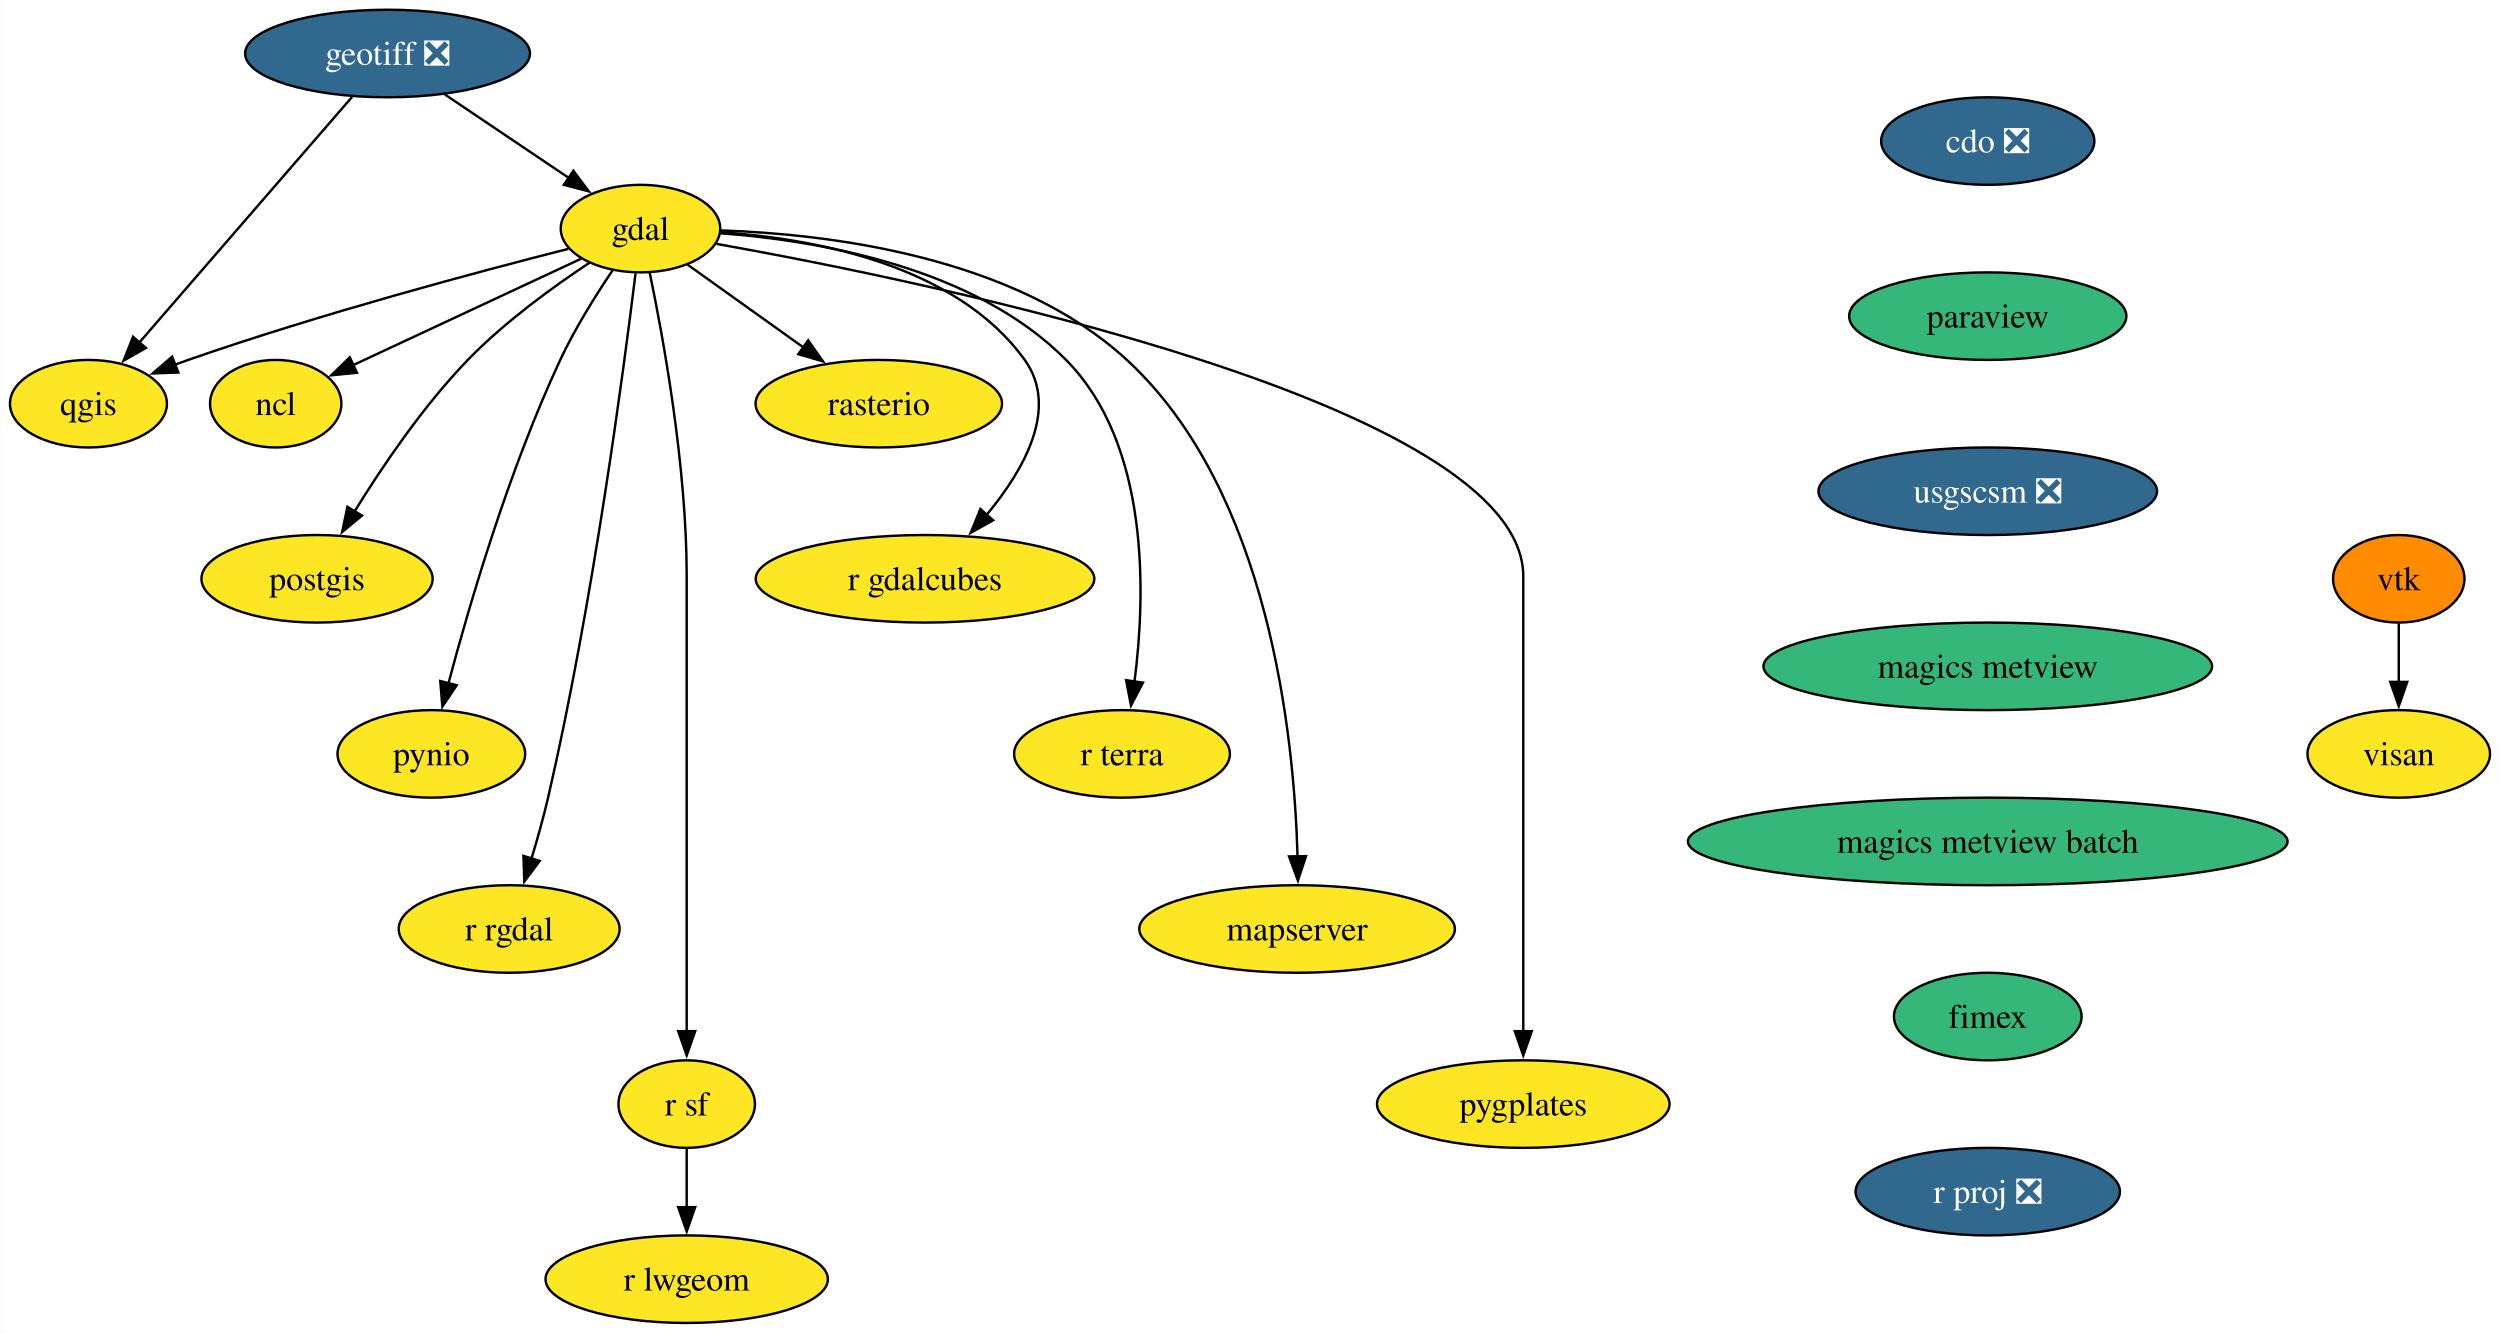
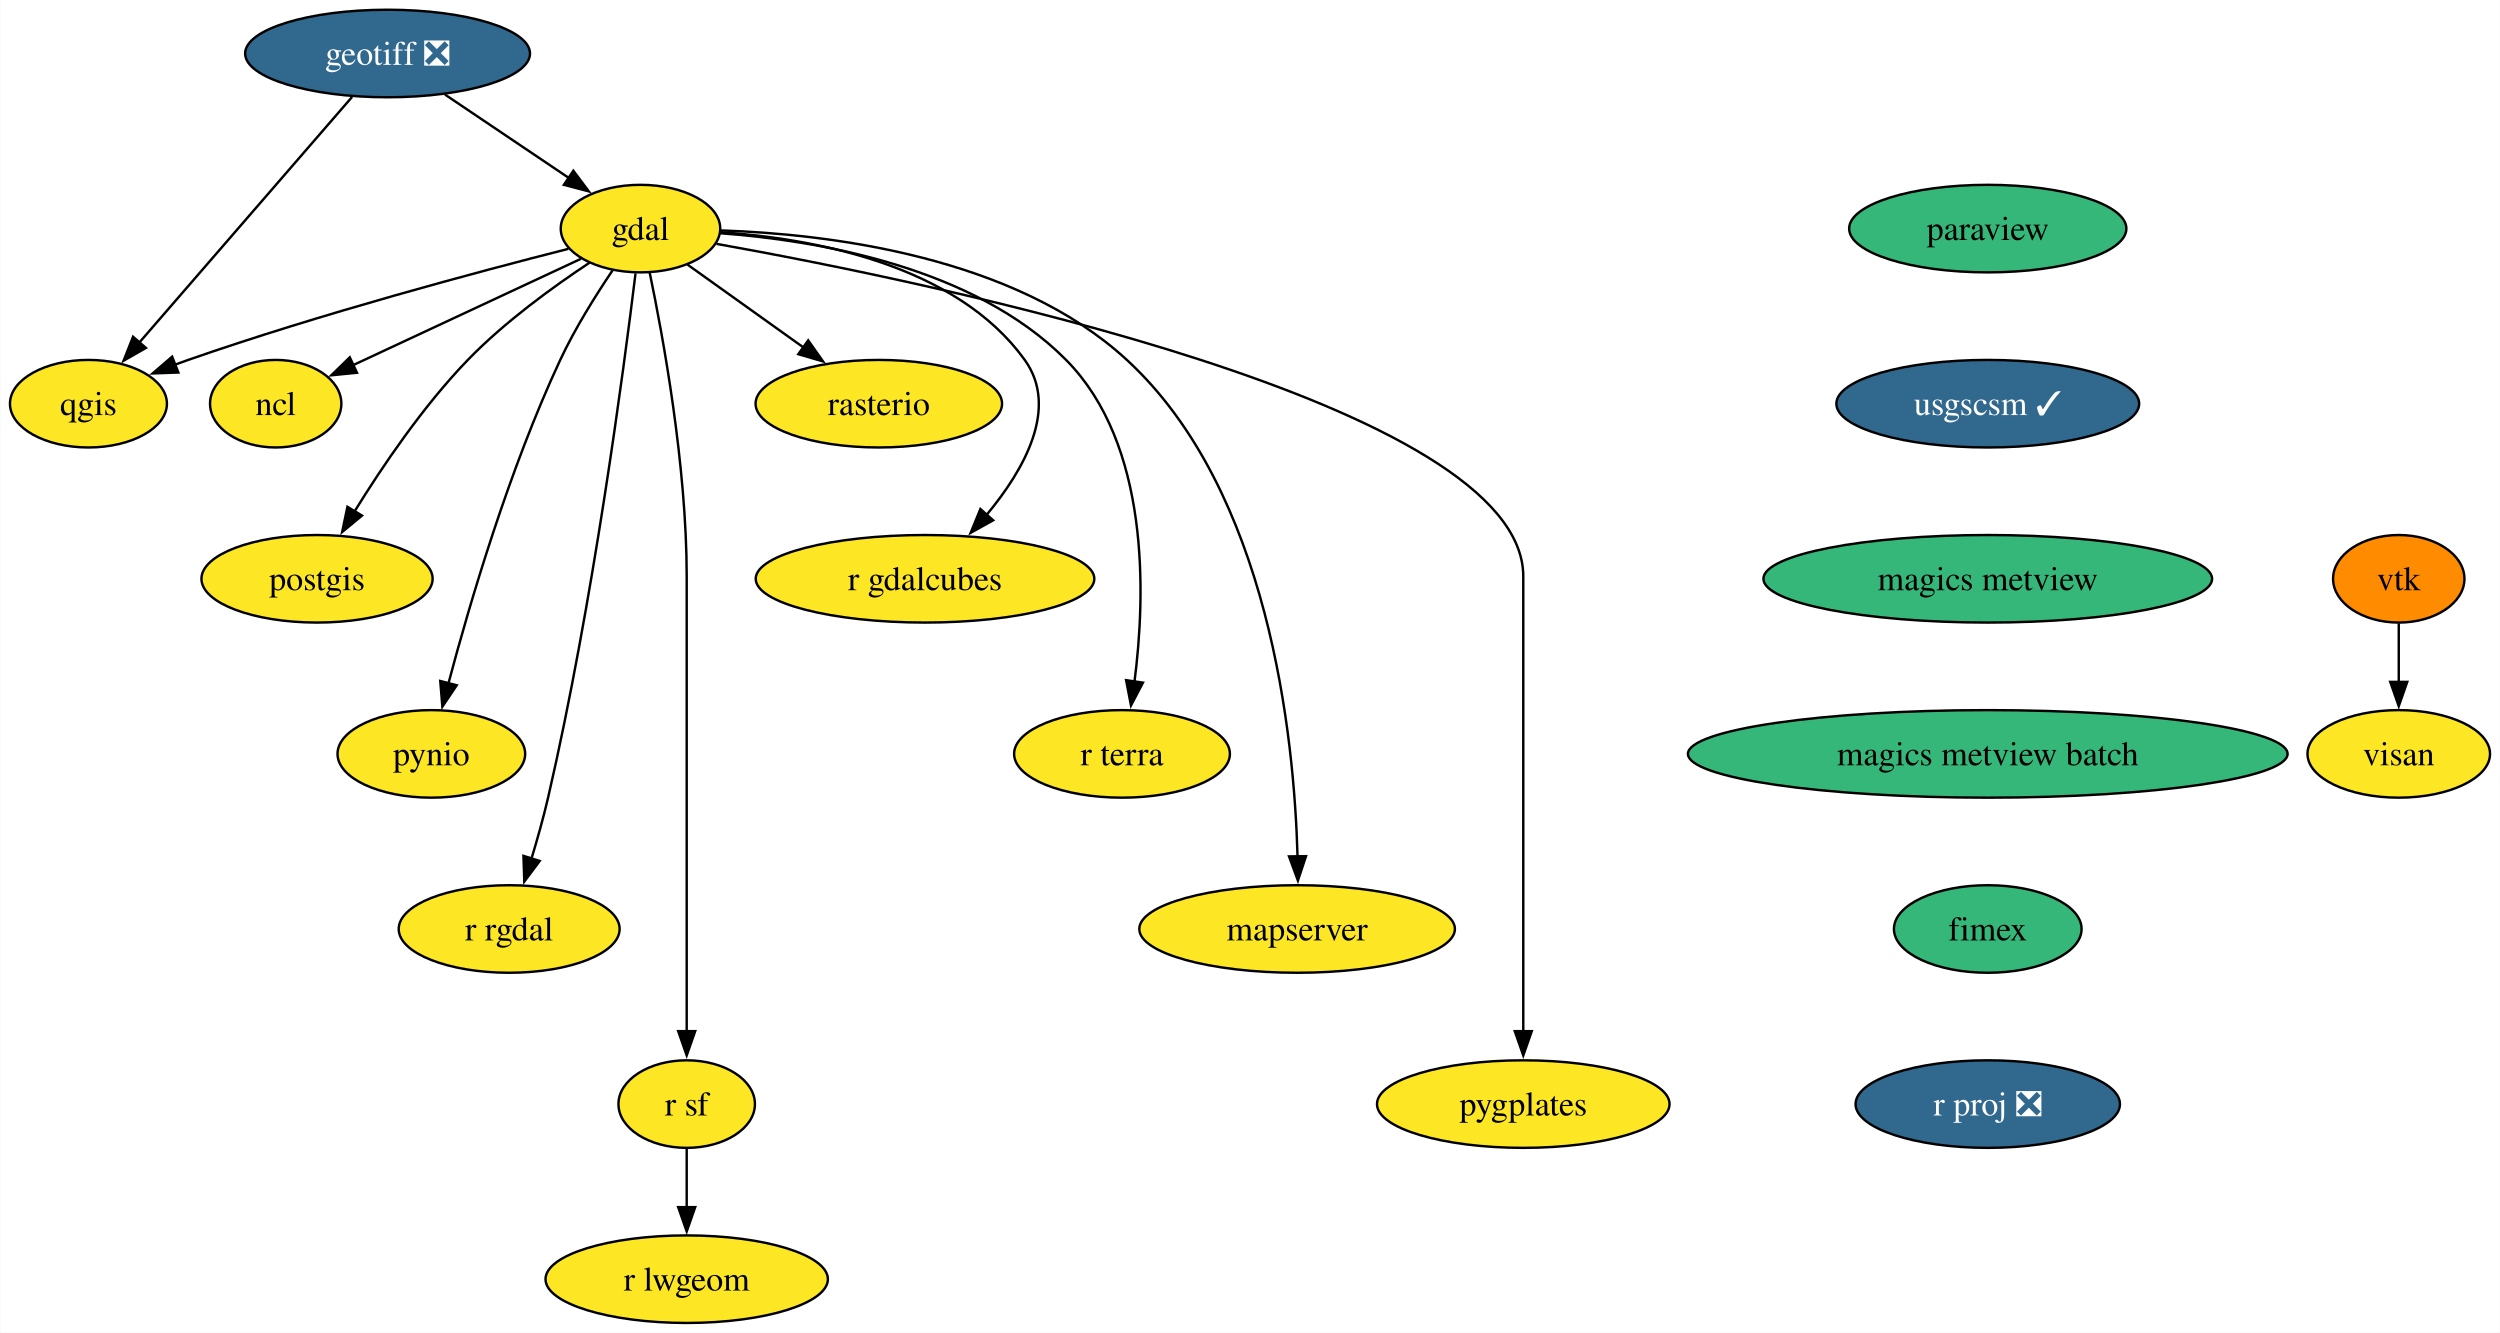
<svg xmlns="http://www.w3.org/2000/svg" xmlns:xlink="http://www.w3.org/1999/xlink" width="1028pt" height="548pt" viewBox="0.00 0.00 1027.80 548.00">
  <g id="graph0" class="graph" transform="scale(1 1) rotate(0) translate(4 544)">
    <polygon fill="white" stroke="none" points="-4,4 -4,-544 1023.8,-544 1023.8,4 -4,4" />
    <g id="node1" class="node">
      <g id="a_node1">
-         <a xlink:href="https://github.com/conda-forge/cdo-feedstock/pull/147" xlink:title="cdo ❎">
-           <ellipse fill="#31688e" stroke="black" cx="813.27" cy="-486" rx="43.84" ry="18" />
-           <text text-anchor="middle" x="813.27" y="-481.32" font-family="Times,serif" font-size="14.00" fill="white">cdo ❎</text>
-         </a>
-       </g>
-     </g>
-     <g id="node2" class="node">
-       <g id="a_node2">
-         <a xlink:href="https://github.com/conda-forge/paraview-feedstock" xlink:title="paraview">
-           <ellipse fill="#35b779" stroke="black" cx="813.27" cy="-414" rx="57" ry="18" />
-           <text text-anchor="middle" x="813.27" y="-409.32" font-family="Times,serif" font-size="14.00">paraview</text>
-         </a>
-       </g>
-     </g>
-     <g id="node17" class="node">
-       <g id="a_node17">
-         <a xlink:href="https://github.com/conda-forge/usgscsm-feedstock/pull/18" xlink:title="usgscsm ❎">
-           <ellipse fill="#31688e" stroke="black" cx="813.27" cy="-342" rx="69.62" ry="18" />
-           <text text-anchor="middle" x="813.27" y="-337.32" font-family="Times,serif" font-size="14.00" fill="white">usgscsm ❎</text>
-         </a>
-       </g>
-     </g>
-     <g id="node3" class="node">
-       <g id="a_node3">
        <a xlink:href="https://github.com/conda-forge/gdal-feedstock" xlink:title="gdal">
          <ellipse fill="#fde725" stroke="black" cx="259.27" cy="-450" rx="32.79" ry="18" />
          <text text-anchor="middle" x="259.27" y="-445.32" font-family="Times,serif" font-size="14.00">gdal</text>
        </a>
      </g>
    </g>
-     <g id="node4" class="node">
-       <g id="a_node4">
+     <g id="node2" class="node">
+       <g id="a_node2">
        <a xlink:href="https://github.com/conda-forge/ncl-feedstock" xlink:title="ncl">
          <ellipse fill="#fde725" stroke="black" cx="109.27" cy="-378" rx="27" ry="18" />
          <text text-anchor="middle" x="109.27" y="-373.32" font-family="Times,serif" font-size="14.00">ncl</text>
        </a>
      </g>
    </g>
-     <g id="edge2" class="edge">
+     <g id="edge1" class="edge">
      <path fill="none" stroke="black" d="M234.83,-437.6C209.22,-425.64 168.87,-406.81 140.85,-393.74" />
      <polygon fill="black" stroke="black" points="142.69,-390.73 132.14,-389.68 139.73,-397.08 142.69,-390.73" />
    </g>
-     <g id="node5" class="node">
-       <g id="a_node5">
+     <g id="node3" class="node">
+       <g id="a_node3">
        <a xlink:href="https://github.com/conda-forge/postgis-feedstock" xlink:title="postgis">
          <ellipse fill="#fde725" stroke="black" cx="126.27" cy="-306" rx="47.53" ry="18" />
          <text text-anchor="middle" x="126.27" y="-301.32" font-family="Times,serif" font-size="14.00">postgis</text>
        </a>
      </g>
    </g>
-     <g id="edge3" class="edge">
+     <g id="edge2" class="edge">
      <path fill="none" stroke="black" d="M238.29,-435.96C223.36,-426.08 203.35,-411.59 188.27,-396 169.93,-377.05 153.1,-352.19 141.61,-333.57" />
      <polygon fill="black" stroke="black" points="144.75,-331.99 136.59,-325.23 138.76,-335.6 144.75,-331.99" />
    </g>
-     <g id="node6" class="node">
-       <g id="a_node6">
+     <g id="node4" class="node">
+       <g id="a_node4">
        <a xlink:href="https://github.com/conda-forge/pynio-feedstock" xlink:title="pynio">
          <ellipse fill="#fde725" stroke="black" cx="173.27" cy="-234" rx="38.58" ry="18" />
          <text text-anchor="middle" x="173.27" y="-229.32" font-family="Times,serif" font-size="14.00">pynio</text>
        </a>
      </g>
    </g>
-     <g id="edge4" class="edge">
+     <g id="edge3" class="edge">
      <path fill="none" stroke="black" d="M247.81,-432.86C240.91,-422.65 232.33,-408.96 226.27,-396 205.28,-351.13 188.98,-295.66 180.28,-262.93" />
      <polygon fill="black" stroke="black" points="183.71,-262.22 177.8,-253.42 176.93,-263.98 183.71,-262.22" />
    </g>
-     <g id="node7" class="node">
-       <g id="a_node7">
+     <g id="node5" class="node">
+       <g id="a_node5">
        <a xlink:href="https://github.com/conda-forge/qgis-feedstock" xlink:title="qgis">
          <ellipse fill="#fde725" stroke="black" cx="32.27" cy="-378" rx="32.27" ry="18" />
          <text text-anchor="middle" x="32.27" y="-373.32" font-family="Times,serif" font-size="14.00">qgis</text>
        </a>
      </g>
    </g>
-     <g id="edge5" class="edge">
+     <g id="edge4" class="edge">
      <path fill="none" stroke="black" d="M229.62,-441.68C192.64,-432.3 127.65,-414.95 73.27,-396 71.47,-395.37 69.63,-394.71 67.78,-394.02" />
      <polygon fill="black" stroke="black" points="69.24,-390.83 58.65,-390.44 66.69,-397.35 69.24,-390.83" />
    </g>
-     <g id="node8" class="node">
-       <g id="a_node8">
+     <g id="node6" class="node">
+       <g id="a_node6">
        <a xlink:href="https://github.com/conda-forge/r-rgdal-feedstock" xlink:title="r rgdal">
          <ellipse fill="#fde725" stroke="black" cx="205.27" cy="-162" rx="45.42" ry="18" />
          <text text-anchor="middle" x="205.27" y="-157.32" font-family="Times,serif" font-size="14.00">r rgdal</text>
        </a>
      </g>
    </g>
-     <g id="edge6" class="edge">
+     <g id="edge5" class="edge">
      <path fill="none" stroke="black" d="M257.23,-431.6C252.48,-392.66 239.7,-295.66 221.27,-216 219.35,-207.73 216.85,-198.85 214.4,-190.77" />
      <polygon fill="black" stroke="black" points="217.82,-189.97 211.49,-181.48 211.14,-192.07 217.82,-189.97" />
    </g>
-     <g id="node9" class="node">
-       <g id="a_node9">
+     <g id="node7" class="node">
+       <g id="a_node7">
        <a xlink:href="https://github.com/conda-forge/r-sf-feedstock" xlink:title="r sf">
          <ellipse fill="#fde725" stroke="black" cx="278.27" cy="-90" rx="28.06" ry="18" />
          <text text-anchor="middle" x="278.27" y="-85.33" font-family="Times,serif" font-size="14.00">r sf</text>
        </a>
      </g>
    </g>
-     <g id="edge7" class="edge">
+     <g id="edge6" class="edge">
      <path fill="none" stroke="black" d="M263.02,-432.05C268.56,-405.52 278.27,-352.52 278.27,-307 278.27,-307 278.27,-307 278.27,-233 278.27,-193.74 278.27,-148.38 278.27,-119.69" />
      <polygon fill="black" stroke="black" points="281.77,-120 278.27,-110 274.77,-120 281.77,-120" />
    </g>
-     <g id="node10" class="node">
-       <g id="a_node10">
+     <g id="node8" class="node">
+       <g id="a_node8">
        <a xlink:href="https://github.com/conda-forge/rasterio-feedstock" xlink:title="rasterio">
          <ellipse fill="#fde725" stroke="black" cx="357.27" cy="-378" rx="50.68" ry="18" />
          <text text-anchor="middle" x="357.27" y="-373.32" font-family="Times,serif" font-size="14.00">rasterio</text>
        </a>
      </g>
    </g>
-     <g id="edge8" class="edge">
+     <g id="edge7" class="edge">
      <path fill="none" stroke="black" d="M278.63,-435.17C292.21,-425.47 310.66,-412.29 326.27,-401.14" />
      <polygon fill="black" stroke="black" points="328.22,-404.05 334.33,-395.39 324.16,-398.35 328.22,-404.05" />
    </g>
-     <g id="node11" class="node">
-       <g id="a_node11">
+     <g id="node9" class="node">
+       <g id="a_node9">
        <a xlink:href="https://github.com/conda-forge/r-gdalcubes-feedstock" xlink:title="r gdalcubes">
          <ellipse fill="#fde725" stroke="black" cx="376.27" cy="-306" rx="69.62" ry="18" />
          <text text-anchor="middle" x="376.27" y="-301.32" font-family="Times,serif" font-size="14.00">r gdalcubes</text>
        </a>
      </g>
    </g>
-     <g id="edge9" class="edge">
+     <g id="edge8" class="edge">
      <path fill="none" stroke="black" d="M292.38,-448.51C329.71,-445.95 388.88,-435.46 417.27,-396 431.44,-376.3 417.09,-350.92 401.6,-332.3" />
      <polygon fill="black" stroke="black" points="404.28,-330.06 395.03,-324.9 399.04,-334.7 404.28,-330.06" />
    </g>
-     <g id="node12" class="node">
-       <g id="a_node12">
+     <g id="node10" class="node">
+       <g id="a_node10">
        <a xlink:href="https://github.com/conda-forge/r-terra-feedstock" xlink:title="r terra">
          <ellipse fill="#fde725" stroke="black" cx="457.27" cy="-234" rx="44.37" ry="18" />
          <text text-anchor="middle" x="457.27" y="-229.32" font-family="Times,serif" font-size="14.00">r terra</text>
        </a>
      </g>
    </g>
-     <g id="edge10" class="edge">
+     <g id="edge9" class="edge">
      <path fill="none" stroke="black" d="M292.05,-448.09C331.21,-445.21 396.19,-434.47 434.27,-396 468.71,-361.2 467.05,-299.68 462.39,-263.6" />
      <polygon fill="black" stroke="black" points="465.88,-263.3 460.96,-253.91 458.95,-264.32 465.88,-263.3" />
    </g>
-     <g id="node13" class="node">
-       <g id="a_node13">
+     <g id="node11" class="node">
+       <g id="a_node11">
        <a xlink:href="https://github.com/conda-forge/mapserver-feedstock" xlink:title="mapserver">
          <ellipse fill="#fde725" stroke="black" cx="529.27" cy="-162" rx="64.89" ry="18" />
          <text text-anchor="middle" x="529.27" y="-157.32" font-family="Times,serif" font-size="14.00">mapserver</text>
        </a>
      </g>
    </g>
-     <g id="edge11" class="edge">
+     <g id="edge10" class="edge">
      <path fill="none" stroke="black" d="M292.41,-449.25C336.12,-447.78 412.92,-438.73 459.27,-396 517.82,-342.03 528.09,-241.19 529.45,-191.78" />
      <polygon fill="black" stroke="black" points="532.94,-191.95 529.6,-181.9 525.94,-191.85 532.94,-191.95" />
    </g>
-     <g id="node14" class="node">
-       <g id="a_node14">
+     <g id="node12" class="node">
+       <g id="a_node12">
        <a xlink:href="https://github.com/conda-forge/pygplates-feedstock" xlink:title="pygplates">
          <ellipse fill="#fde725" stroke="black" cx="622.27" cy="-90" rx="60.15" ry="18" />
          <text text-anchor="middle" x="622.27" y="-85.33" font-family="Times,serif" font-size="14.00">pygplates</text>
        </a>
      </g>
    </g>
-     <g id="edge12" class="edge">
+     <g id="edge11" class="edge">
      <path fill="none" stroke="black" d="M290.53,-443.72C378.58,-427.97 622.27,-377.97 622.27,-307 622.27,-307 622.27,-307 622.27,-233 622.27,-193.74 622.27,-148.38 622.27,-119.69" />
      <polygon fill="black" stroke="black" points="625.77,-120 622.27,-110 618.77,-120 625.77,-120" />
    </g>
-     <g id="node15" class="node">
-       <g id="a_node15">
+     <g id="node13" class="node">
+       <g id="a_node13">
        <a xlink:href="https://github.com/conda-forge/r-lwgeom-feedstock" xlink:title="r lwgeom">
          <ellipse fill="#fde725" stroke="black" cx="278.27" cy="-18" rx="58.05" ry="18" />
          <text text-anchor="middle" x="278.27" y="-13.32" font-family="Times,serif" font-size="14.00">r lwgeom</text>
        </a>
      </g>
    </g>
-     <g id="edge13" class="edge">
+     <g id="edge12" class="edge">
      <path fill="none" stroke="black" d="M278.27,-71.7C278.27,-64.41 278.27,-55.73 278.27,-47.54" />
      <polygon fill="black" stroke="black" points="281.77,-47.62 278.27,-37.62 274.77,-47.62 281.77,-47.62" />
    </g>
-     <g id="node16" class="node">
-       <g id="a_node16">
+     <g id="node14" class="node">
+       <g id="a_node14">
        <a xlink:href="https://github.com/conda-forge/geotiff-feedstock/pull/63" xlink:title="geotiff ❎">
          <ellipse fill="#31688e" stroke="black" cx="155.27" cy="-522" rx="58.57" ry="18" />
          <text text-anchor="middle" x="155.27" y="-517.33" font-family="Times,serif" font-size="14.00" fill="white">geotiff ❎</text>
        </a>
      </g>
    </g>
-     <g id="edge14" class="edge">
+     <g id="edge13" class="edge">
      <path fill="none" stroke="black" d="M178.87,-505.12C193.95,-494.96 213.64,-481.71 229.76,-470.86" />
      <polygon fill="black" stroke="black" points="231.66,-473.8 238.01,-465.31 227.76,-467.99 231.66,-473.8" />
    </g>
-     <g id="edge15" class="edge">
+     <g id="edge14" class="edge">
      <path fill="none" stroke="black" d="M140.68,-504.15C118.97,-479.1 78.07,-431.88 53.19,-403.15" />
      <polygon fill="black" stroke="black" points="55.9,-400.94 46.71,-395.67 50.61,-405.52 55.9,-400.94" />
    </g>
-     <g id="node20" class="node">
-       <g id="a_node20">
+     <g id="node15" class="node">
+       <g id="a_node15">
+         <a xlink:href="https://github.com/conda-forge/paraview-feedstock" xlink:title="paraview">
+           <ellipse fill="#35b779" stroke="black" cx="813.27" cy="-450" rx="57" ry="18" />
+           <text text-anchor="middle" x="813.27" y="-445.32" font-family="Times,serif" font-size="14.00">paraview</text>
+         </a>
+       </g>
+     </g>
+     <g id="node16" class="node">
+       <g id="a_node16">
+         <a xlink:href="https://github.com/conda-forge/usgscsm-feedstock/pull/18" xlink:title="usgscsm ✓">
+           <ellipse fill="#31688e" stroke="black" cx="813.27" cy="-378" rx="62.26" ry="18" />
+           <text text-anchor="middle" x="813.27" y="-373.32" font-family="Times,serif" font-size="14.00" fill="white">usgscsm ✓</text>
+         </a>
+       </g>
+     </g>
+     <g id="node19" class="node">
+       <g id="a_node19">
        <a xlink:href="https://github.com/conda-forge/magics-metview-feedstock" xlink:title="magics metview">
-           <ellipse fill="#35b779" stroke="black" cx="813.27" cy="-270" rx="92.25" ry="18" />
-           <text text-anchor="middle" x="813.27" y="-265.32" font-family="Times,serif" font-size="14.00">magics metview</text>
-         </a>
-       </g>
-     </g>
-     <g id="node18" class="node">
-       <g id="a_node18">
+           <ellipse fill="#35b779" stroke="black" cx="813.27" cy="-306" rx="92.25" ry="18" />
+           <text text-anchor="middle" x="813.27" y="-301.32" font-family="Times,serif" font-size="14.00">magics metview</text>
+         </a>
+       </g>
+     </g>
+     <g id="node17" class="node">
+       <g id="a_node17">
        <a xlink:href="https://github.com/conda-forge/vtk-feedstock" xlink:title="vtk">
          <ellipse fill="#ff8c00" stroke="black" cx="982.27" cy="-306" rx="27.01" ry="18" />
          <text text-anchor="middle" x="982.27" y="-301.32" font-family="Times,serif" font-size="14.00">vtk</text>
        </a>
      </g>
    </g>
-     <g id="node19" class="node">
-       <g id="a_node19">
+     <g id="node18" class="node">
+       <g id="a_node18">
        <a xlink:href="https://github.com/conda-forge/visan-feedstock" xlink:title="visan">
          <ellipse fill="#fde725" stroke="black" cx="982.27" cy="-234" rx="37.53" ry="18" />
          <text text-anchor="middle" x="982.27" y="-229.32" font-family="Times,serif" font-size="14.00">visan</text>
        </a>
      </g>
    </g>
-     <g id="edge17" class="edge">
+     <g id="edge16" class="edge">
      <path fill="none" stroke="black" d="M982.27,-287.7C982.27,-280.41 982.27,-271.73 982.27,-263.54" />
      <polygon fill="black" stroke="black" points="985.77,-263.62 982.27,-253.62 978.77,-263.62 985.77,-263.62" />
    </g>
+     <g id="node20" class="node">
+       <g id="a_node20">
+         <a xlink:href="https://github.com/conda-forge/magics-metview-batch-feedstock" xlink:title="magics metview batch">
+           <ellipse fill="#35b779" stroke="black" cx="813.27" cy="-234" rx="123.29" ry="18" />
+           <text text-anchor="middle" x="813.27" y="-229.32" font-family="Times,serif" font-size="14.00">magics metview batch</text>
+         </a>
+       </g>
+     </g>
    <g id="node21" class="node">
      <g id="a_node21">
-         <a xlink:href="https://github.com/conda-forge/magics-metview-batch-feedstock" xlink:title="magics metview batch">
-           <ellipse fill="#35b779" stroke="black" cx="813.27" cy="-198" rx="123.29" ry="18" />
-           <text text-anchor="middle" x="813.27" y="-193.32" font-family="Times,serif" font-size="14.00">magics metview batch</text>
+         <a xlink:href="https://github.com/conda-forge/fimex-feedstock" xlink:title="fimex">
+           <ellipse fill="#35b779" stroke="black" cx="813.27" cy="-162" rx="38.58" ry="18" />
+           <text text-anchor="middle" x="813.27" y="-157.32" font-family="Times,serif" font-size="14.00">fimex</text>
        </a>
      </g>
    </g>
    <g id="node22" class="node">
      <g id="a_node22">
-         <a xlink:href="https://github.com/conda-forge/fimex-feedstock" xlink:title="fimex">
-           <ellipse fill="#35b779" stroke="black" cx="813.27" cy="-126" rx="38.58" ry="18" />
-           <text text-anchor="middle" x="813.27" y="-121.33" font-family="Times,serif" font-size="14.00">fimex</text>
-         </a>
-       </g>
-     </g>
-     <g id="node23" class="node">
-       <g id="a_node23">
        <a xlink:href="https://github.com/conda-forge/r-proj-feedstock/pull/4" xlink:title="r proj ❎">
-           <ellipse fill="#31688e" stroke="black" cx="813.27" cy="-54" rx="54.36" ry="18" />
-           <text text-anchor="middle" x="813.27" y="-49.33" font-family="Times,serif" font-size="14.00" fill="white">r proj ❎</text>
+           <ellipse fill="#31688e" stroke="black" cx="813.27" cy="-90" rx="54.36" ry="18" />
+           <text text-anchor="middle" x="813.27" y="-85.33" font-family="Times,serif" font-size="14.00" fill="white">r proj ❎</text>
        </a>
      </g>
    </g>
  </g>
</svg>
